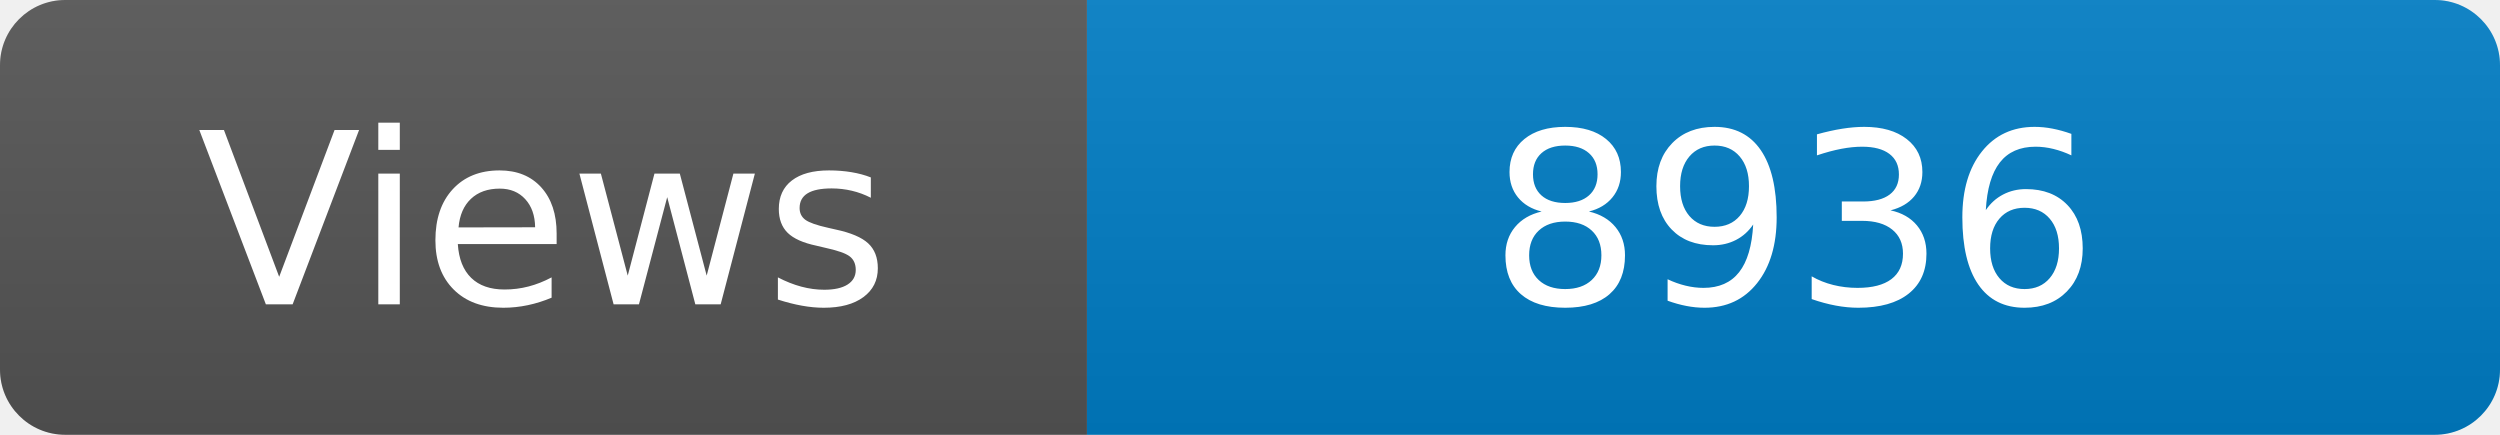
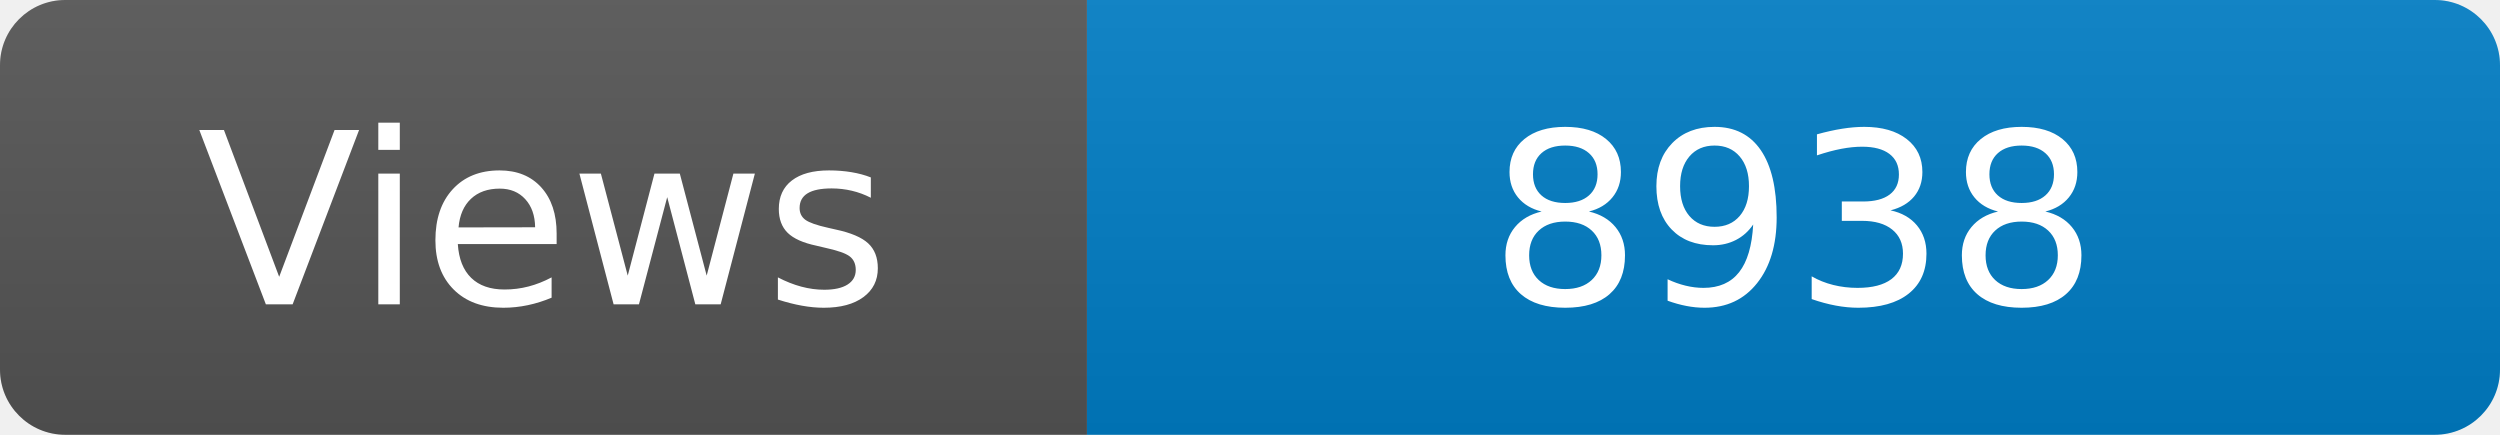
<svg xmlns="http://www.w3.org/2000/svg" width="115" height="20" role="img" aria-label="Maintained?: yes">
  <linearGradient id="s" x2="0" y2="100%">
    <stop offset="0" stop-color="#bbb" stop-opacity=".1" />
    <stop offset="1" stop-opacity=".1" />
  </linearGradient>
  <clipPath id="r">
    <rect width="115" height="20" rx="3" fill="#fff" />
  </clipPath>
  <g clip-path="url(#r)">
    <rect width="50" height="20" fill="#555" />
    <rect x="50" width="160" height="20" fill="#007ec6" />
    <rect width="115" height="20" fill="url(#s)" />
  </g>
  <g fill="#fff" text-anchor="middle" font-family="Verdana,Geneva,DejaVu Sans,sans-serif" font-size="110">
    <text x="250" y="140" transform="scale(.1)" fill="#fff">Views</text>
-     <text x="825" y="140" transform="scale(.1)" fill="#fff">8936</text>
+     <text x="825" y="140" transform="scale(.1)" fill="#fff">8938</text>
  </g>
</svg>
